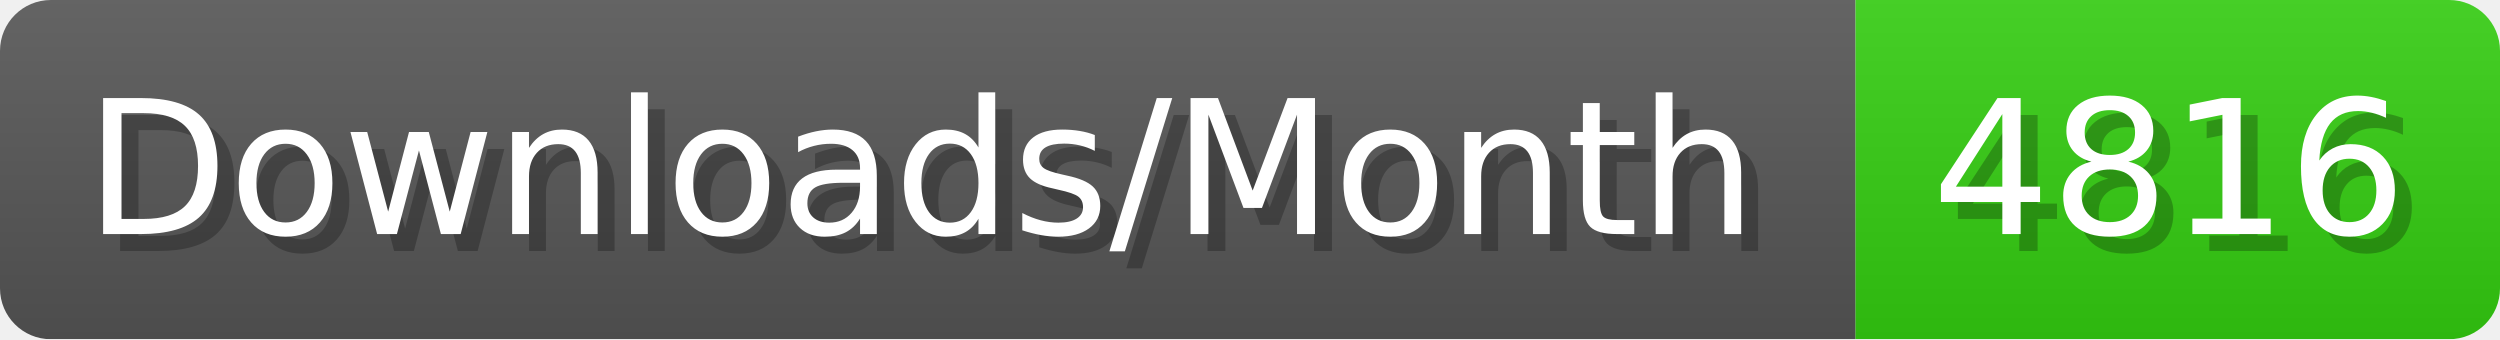
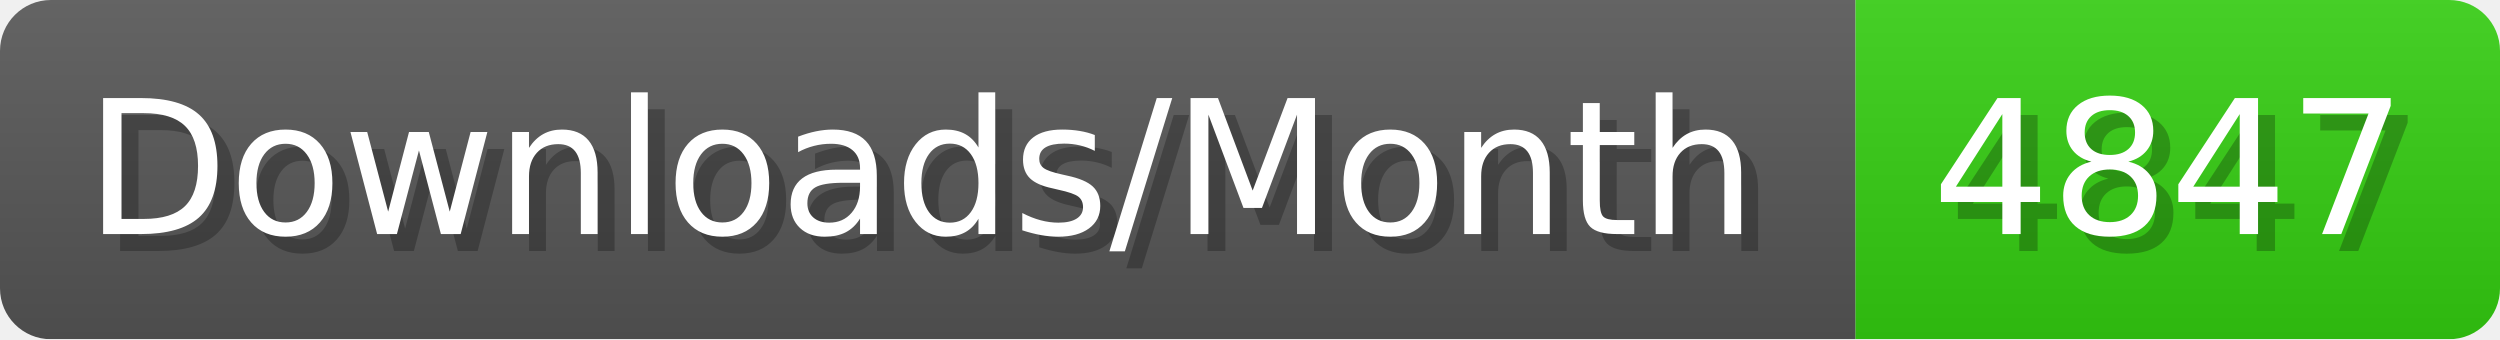
- <svg xmlns="http://www.w3.org/2000/svg" width="147.4" height="20" viewBox="0 0 1474 200" role="img" aria-label="Downloads/Month: 4816">
+ <svg xmlns="http://www.w3.org/2000/svg" width="147.4" height="20" viewBox="0 0 1474 200" role="img" aria-label="Downloads/Month: 4847">
  <linearGradient id="YlXUI" x2="0" y2="100%">
    <stop offset="0" stop-opacity=".1" stop-color="#EEE" />
    <stop offset="1" stop-opacity=".1" />
  </linearGradient>
  <mask id="JHhop">
    <rect width="1474" height="200" rx="30" fill="#FFF" />
  </mask>
  <g mask="url(#JHhop)">
    <rect width="1094" height="200" fill="#555" />
    <rect width="380" height="200" fill="#3C1" x="1094" />
    <rect width="1474" height="200" fill="url(#YlXUI)" />
  </g>
  <g aria-hidden="true" fill="#fff" text-anchor="start" font-family="Verdana,DejaVu Sans,sans-serif" font-size="110">
    <text x="60" y="148" textLength="994" fill="#000" opacity="0.25">Downloads/Month</text>
    <text x="50" y="138" textLength="994">Downloads/Month</text>
-     <text x="1149" y="148" textLength="280" fill="#000" opacity="0.25">4816</text>
-     <text x="1139" y="138" textLength="280">4816</text>
+     <text x="1149" y="148" textLength="280" fill="#000" opacity="0.25">4847</text>
+     <text x="1139" y="138" textLength="280">4847</text>
  </g>
</svg>
